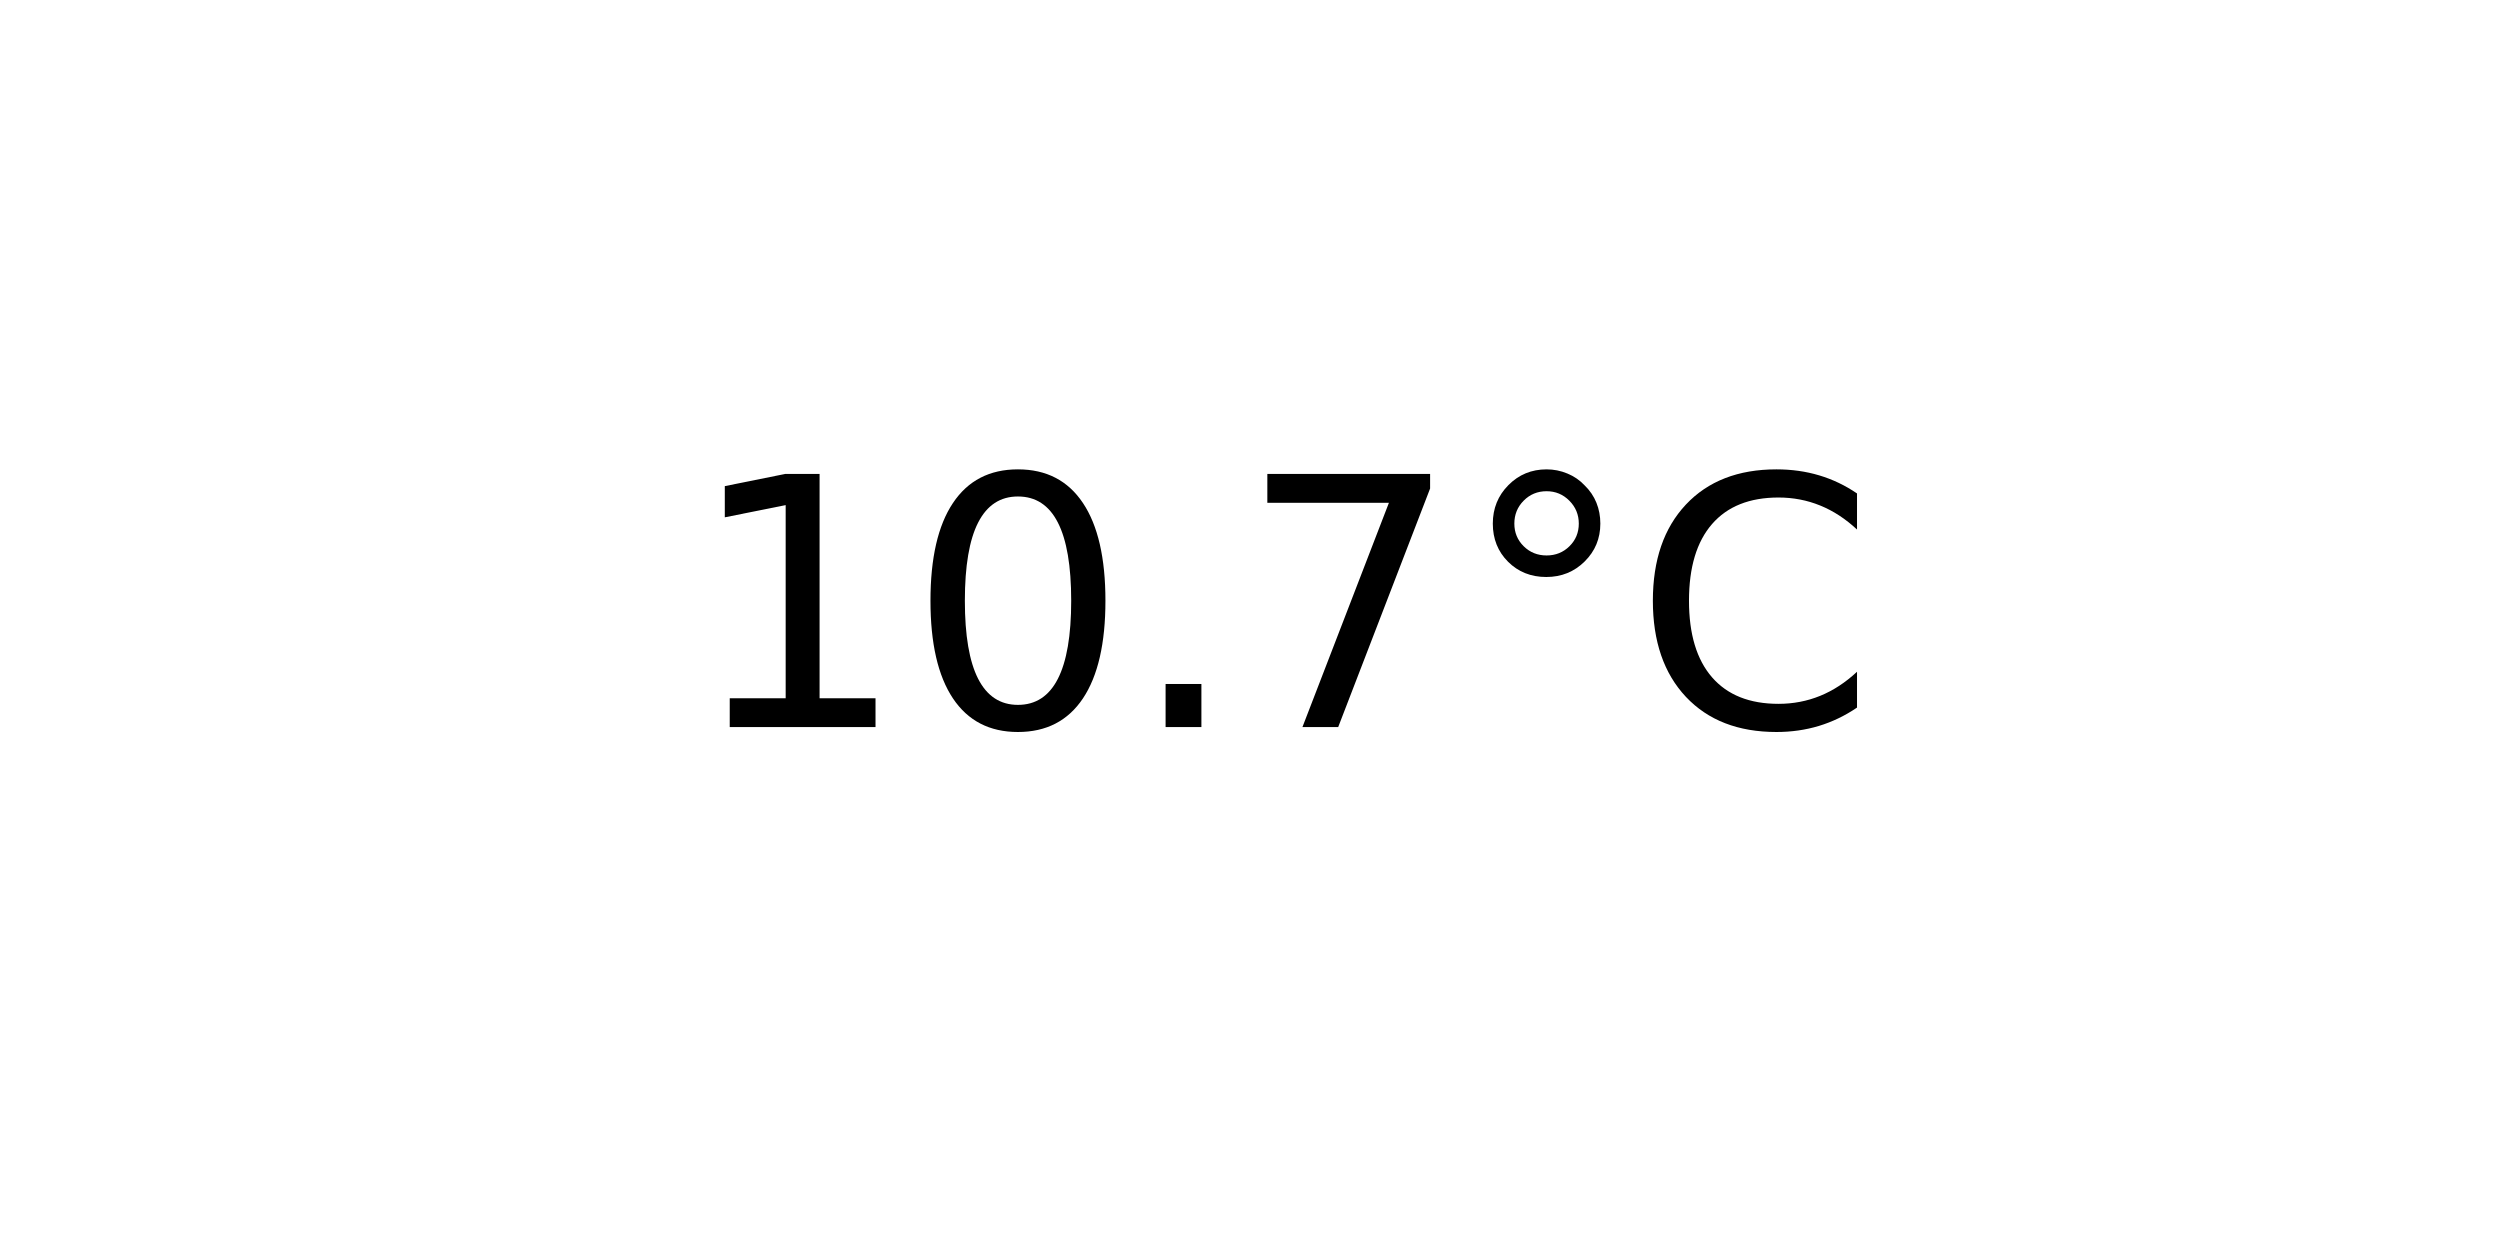
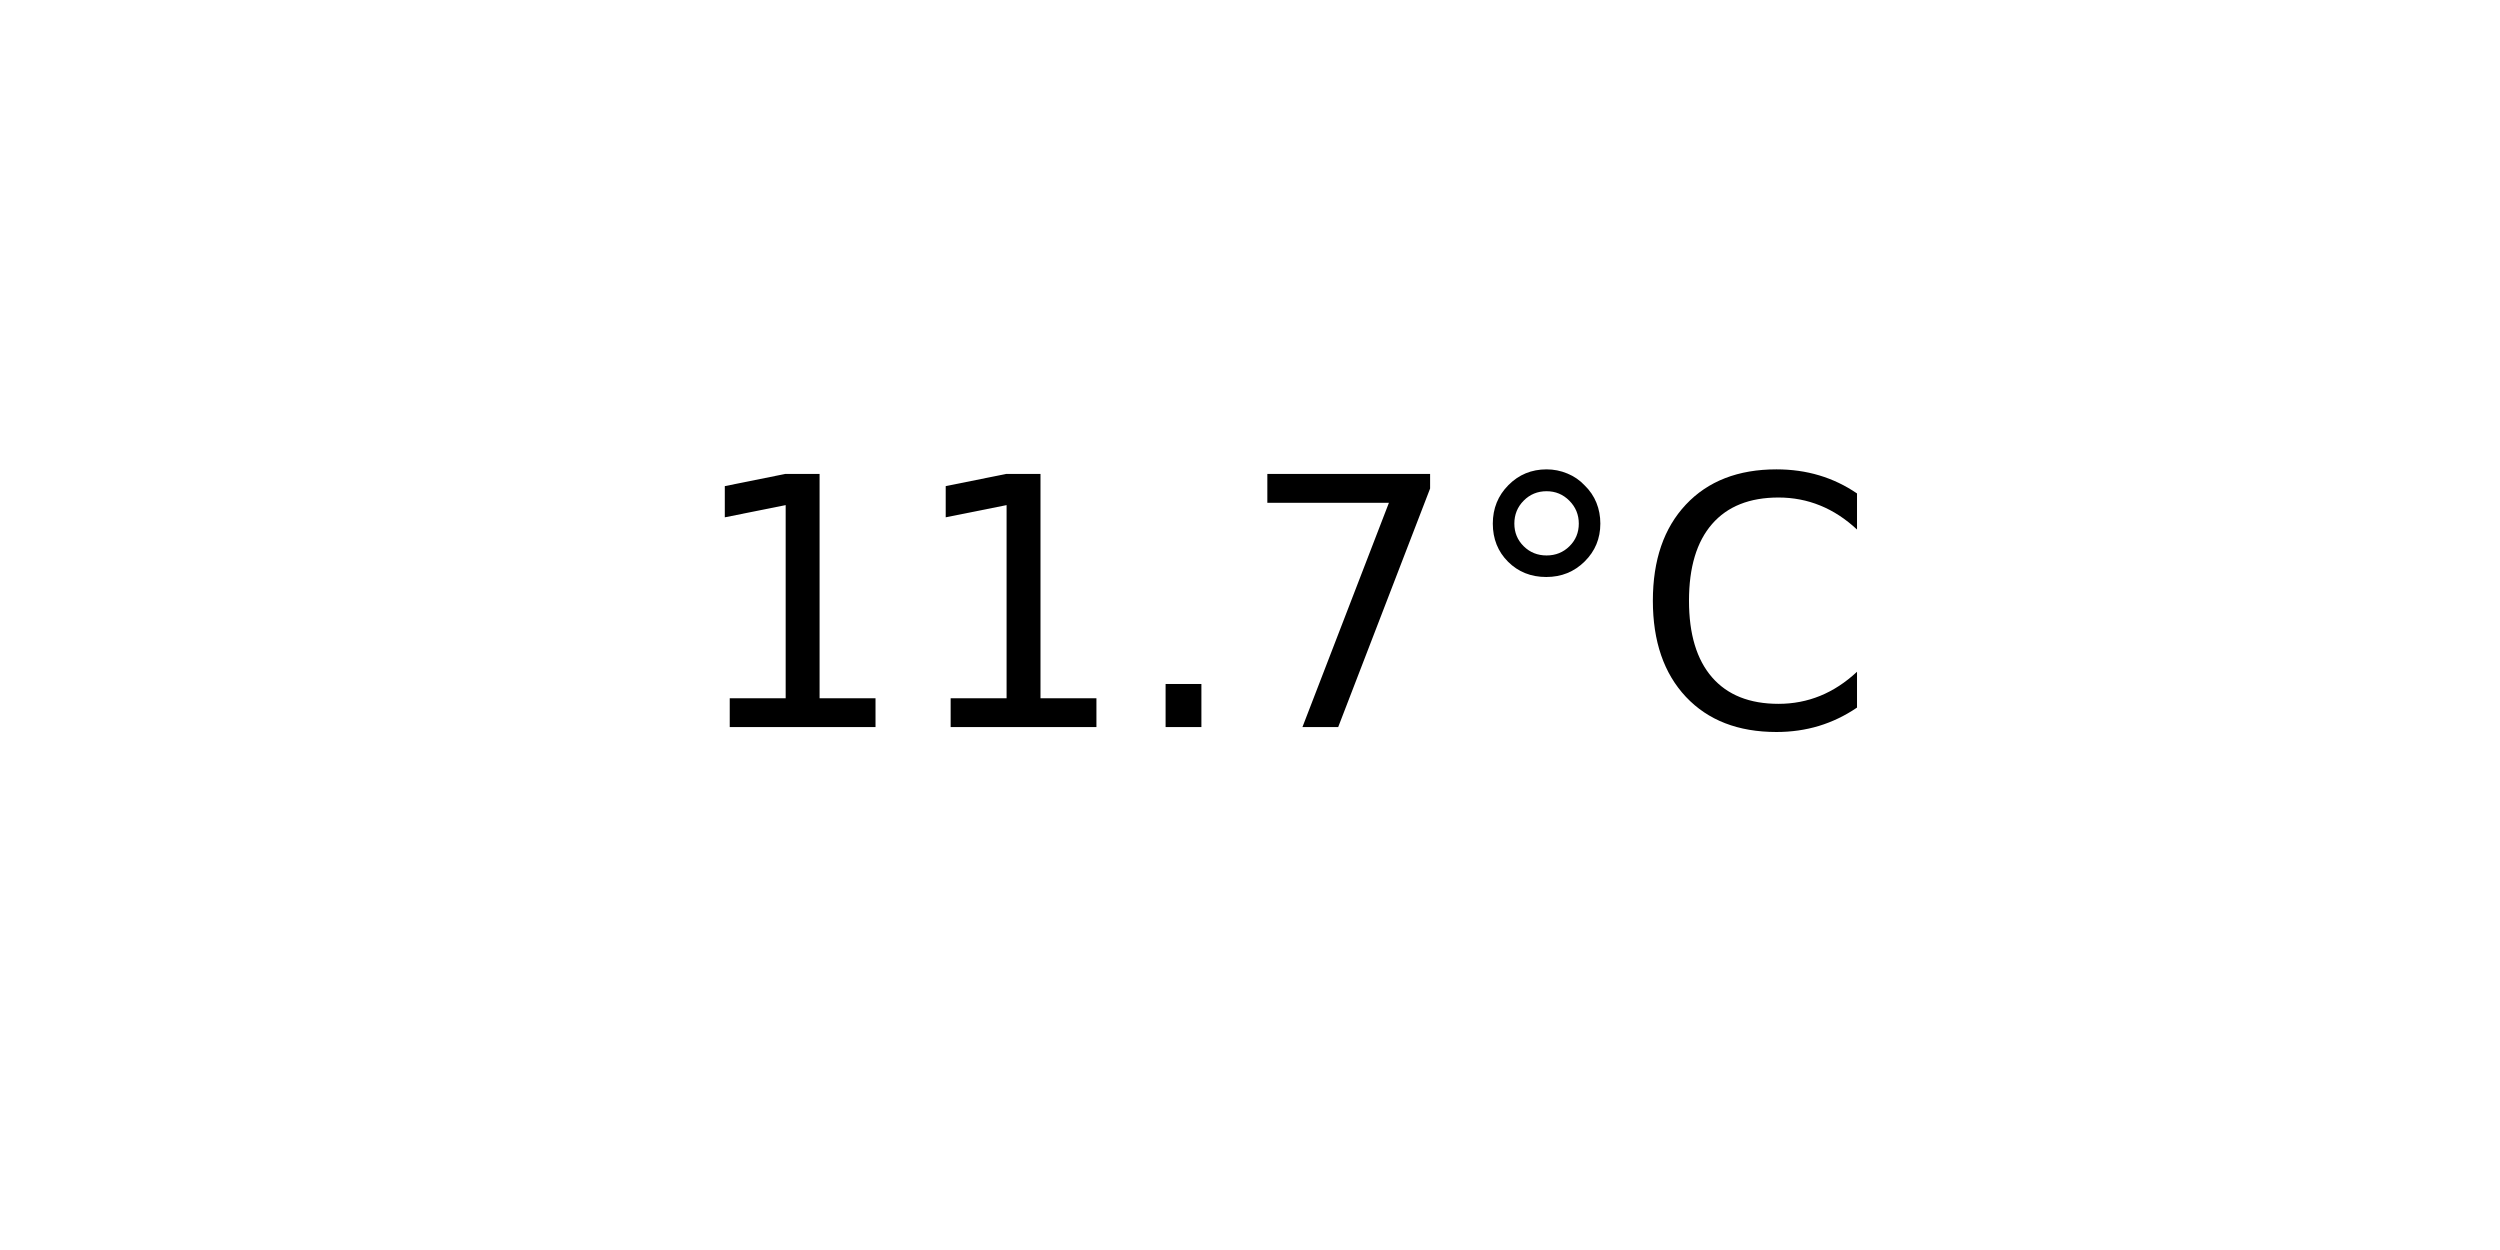
<svg xmlns="http://www.w3.org/2000/svg" xmlns:xlink="http://www.w3.org/1999/xlink" width="72pt" height="36pt" viewBox="0 0 72 36" version="1.1">
  <defs>
    <style type="text/css">*{stroke-linejoin: round; stroke-linecap: butt}</style>
  </defs>
  <g id="figure_1">
    <g id="axes_1">
      <g id="text_1">
        <g transform="translate(19.77578 20.93937) scale(0.1 -0.1)">
          <defs>
            <path id="DejaVuSans-31" d="M 794 531  L 1825 531  L 1825 4091  L 703 3866  L 703 4441  L 1819 4666  L 2450 4666  L 2450 531  L 3481 531  L 3481 0  L 794 0  L 794 531  z " transform="scale(0.015625)" />
-             <path id="DejaVuSans-30" d="M 2034 4250  Q 1547 4250 1301 3770  Q 1056 3291 1056 2328  Q 1056 1369 1301 889  Q 1547 409 2034 409  Q 2525 409 2770 889  Q 3016 1369 3016 2328  Q 3016 3291 2770 3770  Q 2525 4250 2034 4250  z M 2034 4750  Q 2819 4750 3233 4129  Q 3647 3509 3647 2328  Q 3647 1150 3233 529  Q 2819 -91 2034 -91  Q 1250 -91 836 529  Q 422 1150 422 2328  Q 422 3509 836 4129  Q 1250 4750 2034 4750  z " transform="scale(0.015625)" />
            <path id="DejaVuSans-2e" d="M 684 794  L 1344 794  L 1344 0  L 684 0  L 684 794  z " transform="scale(0.015625)" />
            <path id="DejaVuSans-37" d="M 525 4666  L 3525 4666  L 3525 4397  L 1831 0  L 1172 0  L 2766 4134  L 525 4134  L 525 4666  z " transform="scale(0.015625)" />
            <path id="DejaVuSans-b0" d="M 1600 4347  Q 1350 4347 1178 4173  Q 1006 4000 1006 3750  Q 1006 3503 1178 3333  Q 1350 3163 1600 3163  Q 1850 3163 2022 3333  Q 2194 3503 2194 3750  Q 2194 3997 2020 4172  Q 1847 4347 1600 4347  z M 1600 4750  Q 1800 4750 1984 4673  Q 2169 4597 2303 4453  Q 2447 4313 2519 4134  Q 2591 3956 2591 3750  Q 2591 3338 2302 3052  Q 2013 2766 1594 2766  Q 1172 2766 890 3047  Q 609 3328 609 3750  Q 609 4169 896 4459  Q 1184 4750 1600 4750  z " transform="scale(0.015625)" />
            <path id="DejaVuSans-43" d="M 4122 4306  L 4122 3641  Q 3803 3938 3442 4084  Q 3081 4231 2675 4231  Q 1875 4231 1450 3742  Q 1025 3253 1025 2328  Q 1025 1406 1450 917  Q 1875 428 2675 428  Q 3081 428 3442 575  Q 3803 722 4122 1019  L 4122 359  Q 3791 134 3420 21  Q 3050 -91 2638 -91  Q 1578 -91 968 557  Q 359 1206 359 2328  Q 359 3453 968 4101  Q 1578 4750 2638 4750  Q 3056 4750 3426 4639  Q 3797 4528 4122 4306  z " transform="scale(0.015625)" />
          </defs>
          <use xlink:href="#DejaVuSans-31" />
-           <use xlink:href="#DejaVuSans-30" x="63.623" />
+           <use xlink:href="#DejaVuSans-31" x="63.623" />
          <use xlink:href="#DejaVuSans-2e" x="127.246" />
          <use xlink:href="#DejaVuSans-37" x="159.033" />
          <use xlink:href="#DejaVuSans-b0" x="222.656" />
          <use xlink:href="#DejaVuSans-43" x="272.656" />
        </g>
      </g>
    </g>
  </g>
</svg>
